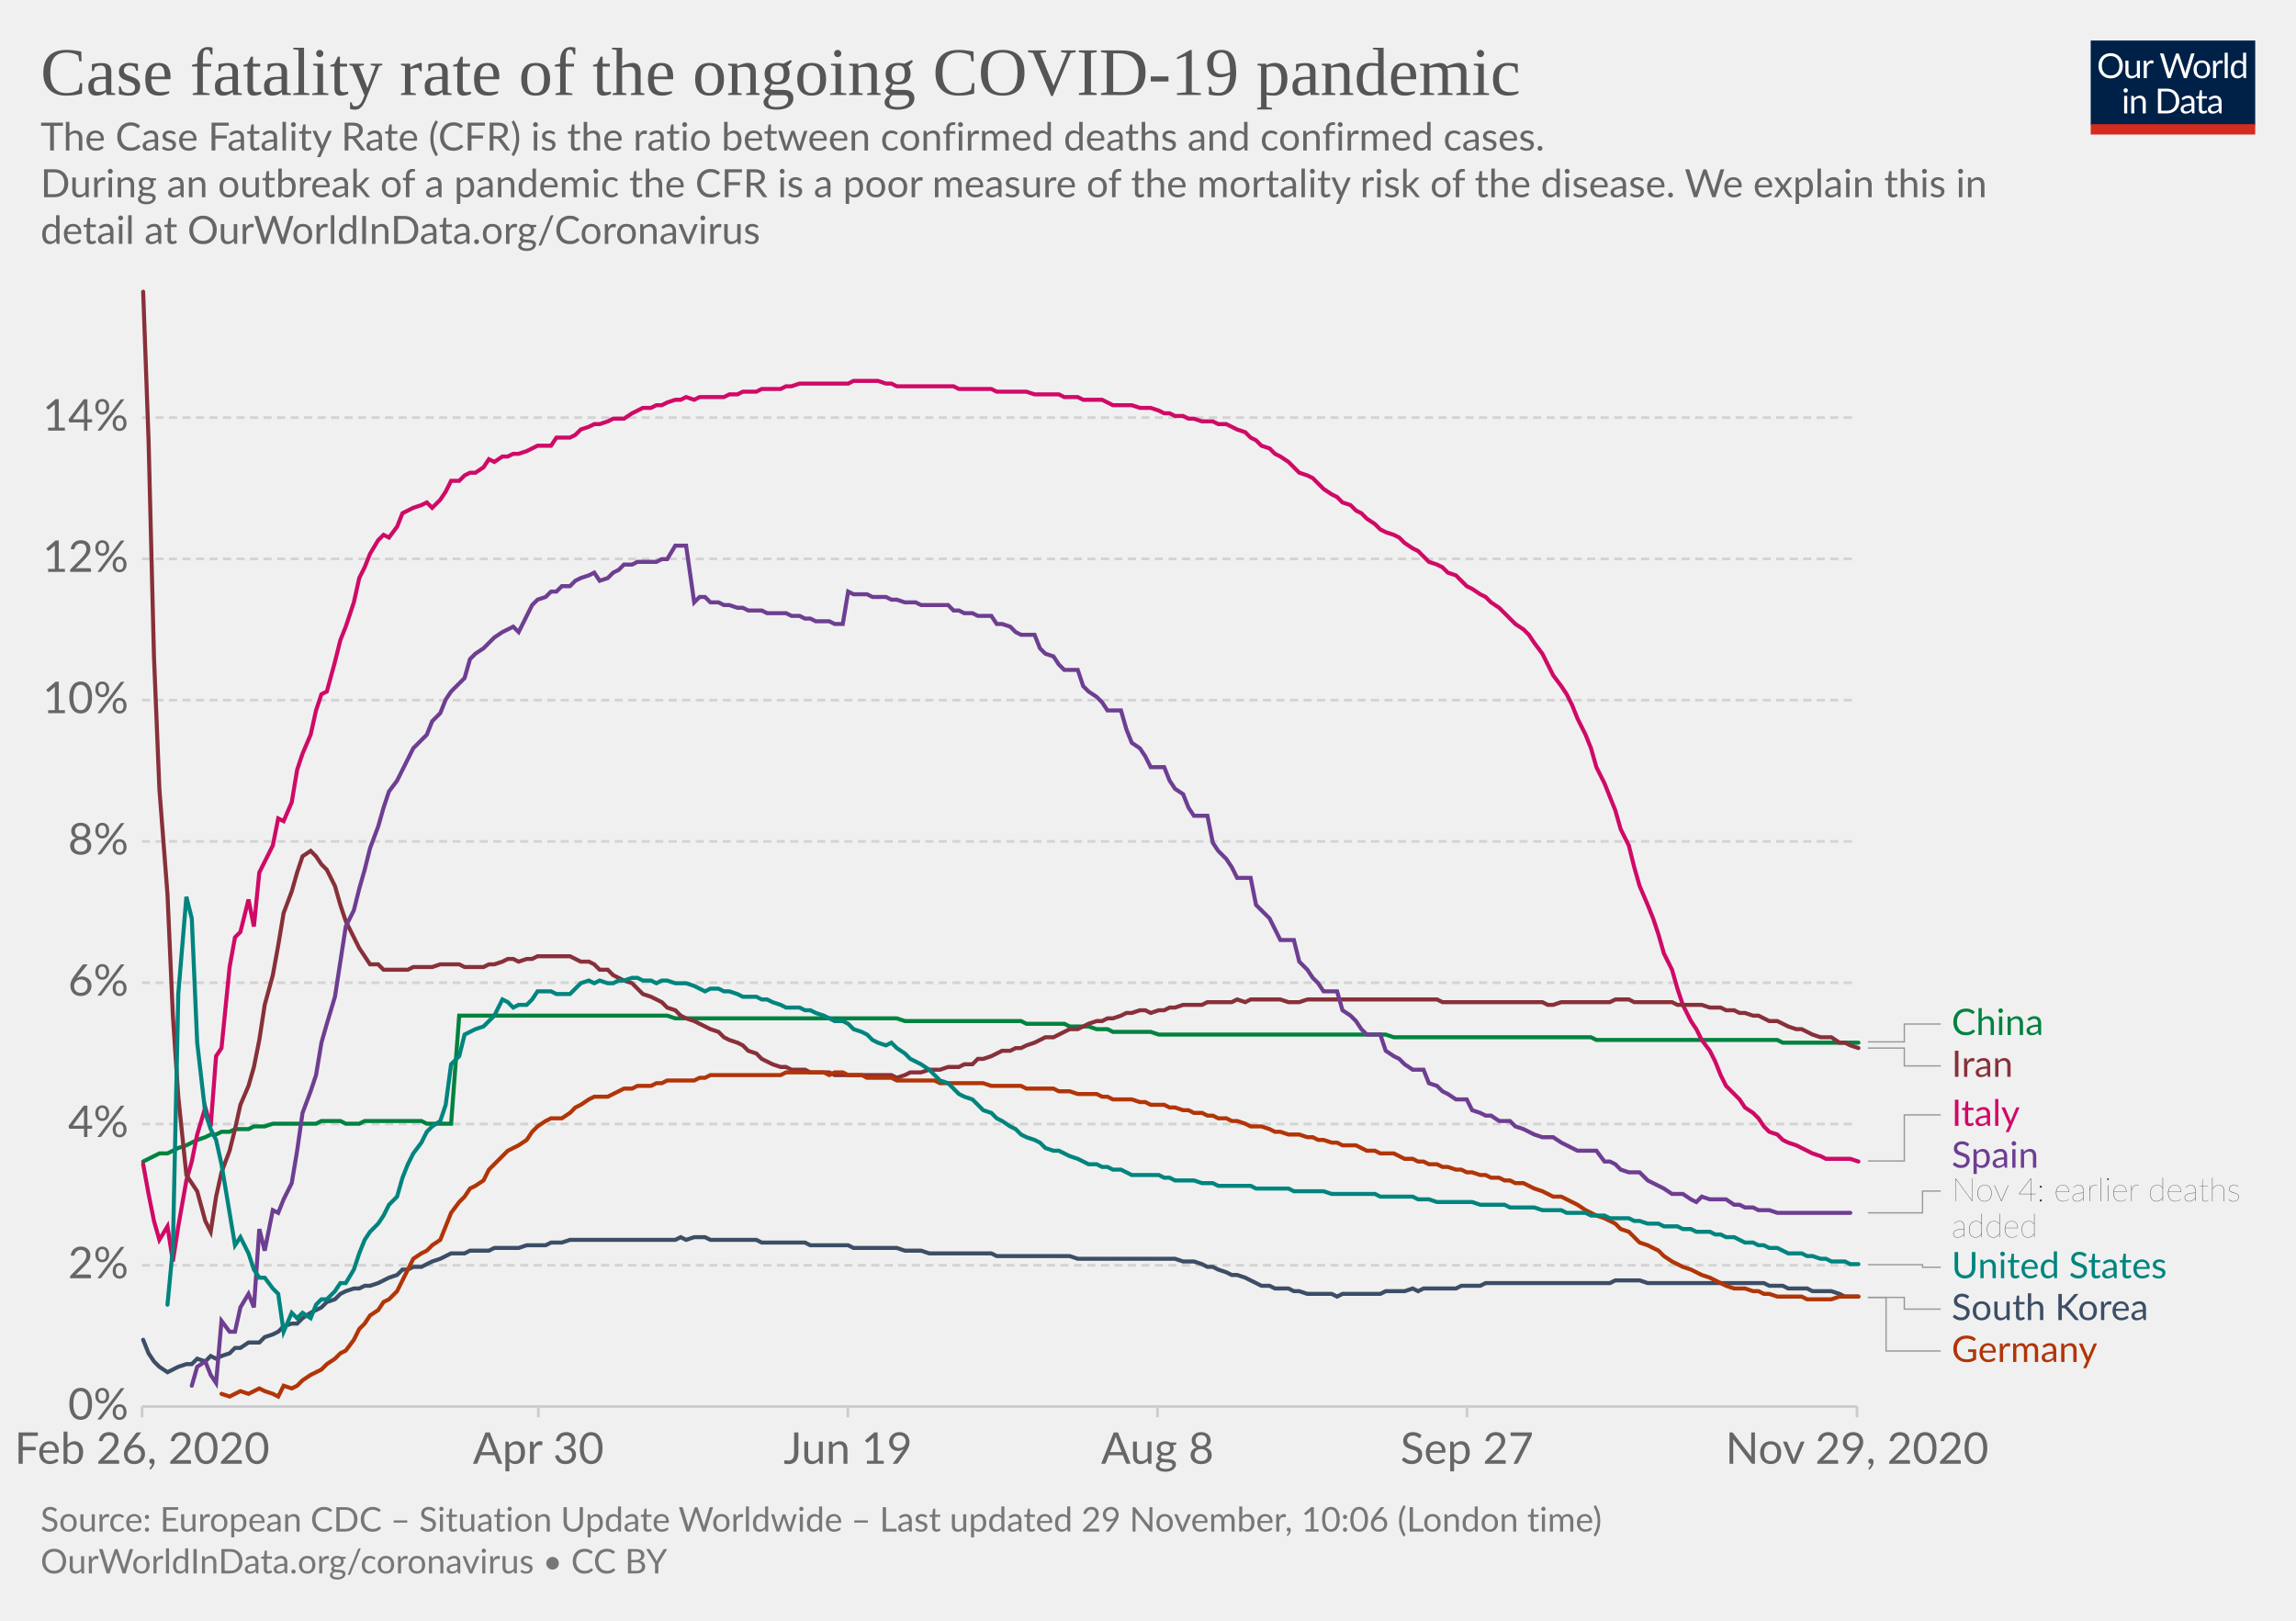
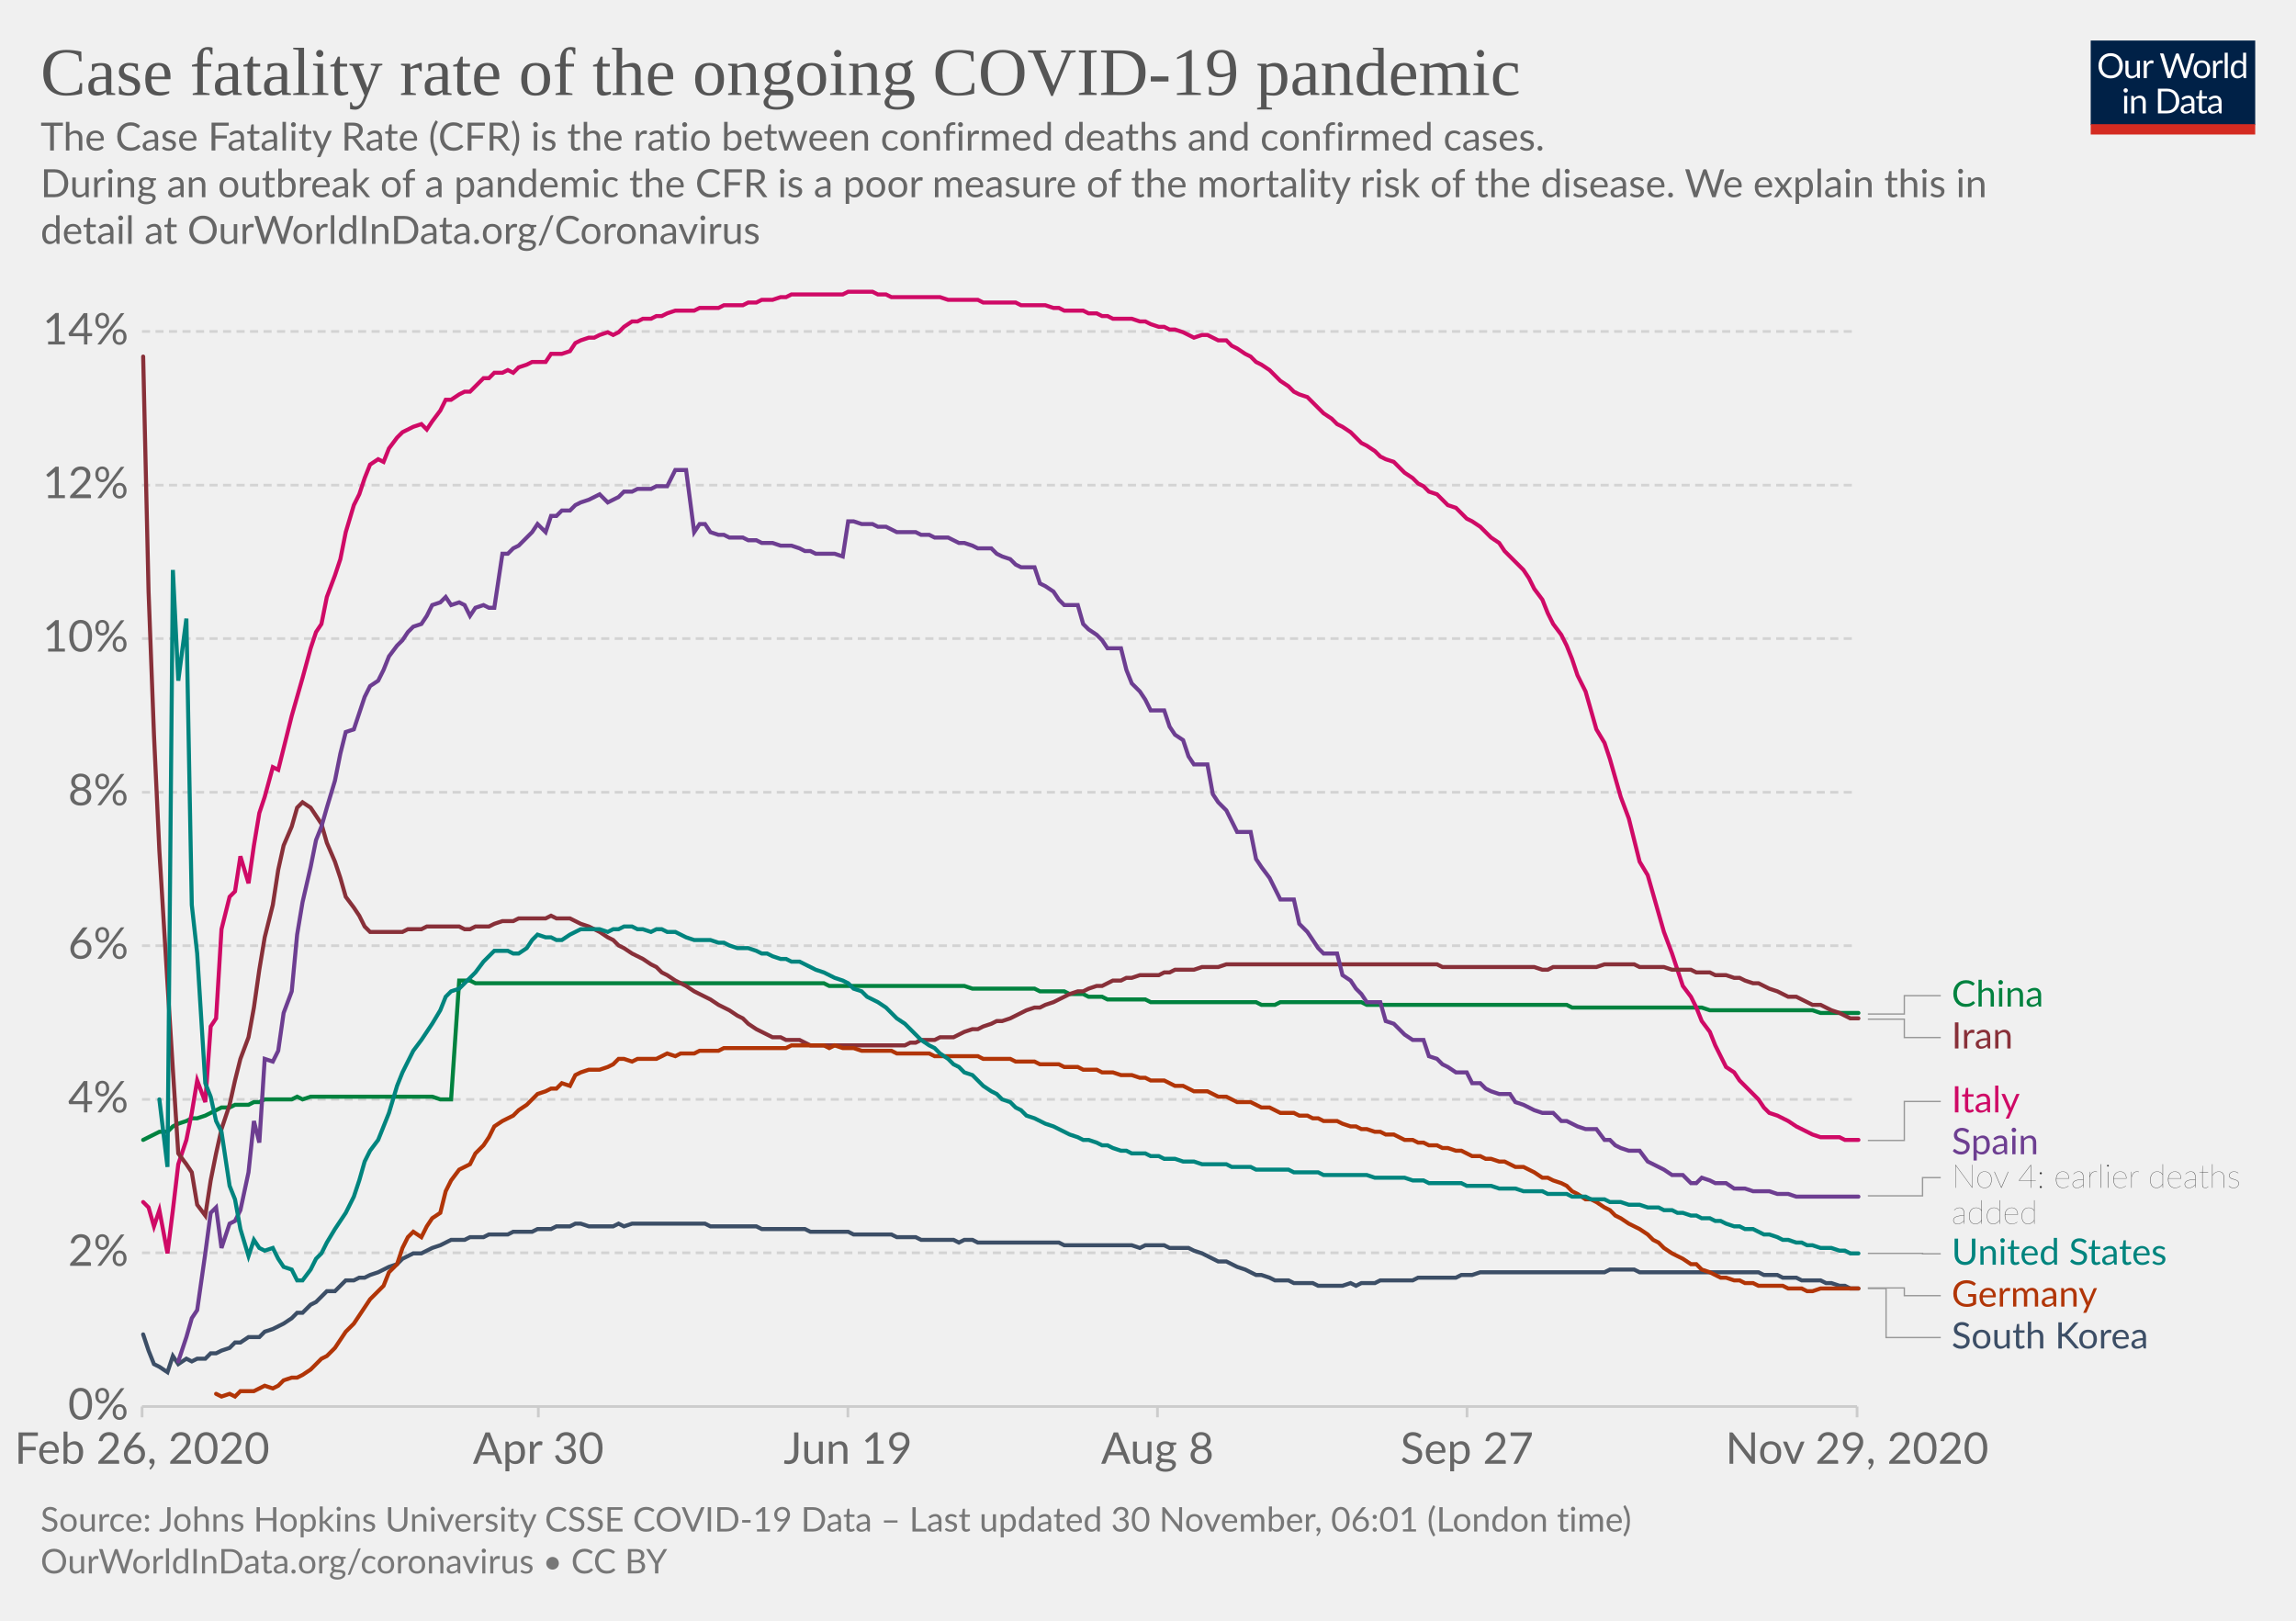
<svg xmlns="http://www.w3.org/2000/svg" version="1.1" style="background-color:#fff;-webkit-font-smoothing:antialiased" width="850" height="600" viewBox="0 0 850 600" font-family="Lato,'Helvetica Neue',Helvetica,Arial,sans-serif" font-size="18" text-rendering="optimizeLegibility">
  <g class="HeaderView">
    <g transform="matrix(.29 0 0 .29 774 15)">
      <svg width="210" height="120" viewBox="0 0 210 120" fill="none">
        <g clip-path="url(#clip0)">
          <path d="M0 0h210v107.89H0V0z" fill="#002147" />
          <path d="M40.98 32.25c0 2.36-.38 4.53-1.12 6.51a14.26 14.26 0 01-8.1 8.4c-1.9.78-4.02 1.17-6.34 1.17a16.6 16.6 0 01-6.33-1.17 14.31 14.31 0 01-8.08-8.4 18.29 18.29 0 01-1.12-6.51c0-2.36.38-4.53 1.12-6.5a14.32 14.32 0 018.07-8.44c1.92-.8 4.03-1.19 6.34-1.19 2.32 0 4.43.4 6.34 1.19 1.92.8 3.56 1.9 4.93 3.34a14.87 14.87 0 013.17 5.1 18.1 18.1 0 011.12 6.5zm-4.38 0c0-1.94-.26-3.68-.8-5.22a10.91 10.91 0 00-2.24-3.89 9.68 9.68 0 00-3.52-2.46 11.95 11.95 0 00-4.62-.86c-1.68 0-3.21.28-4.6.86a9.88 9.88 0 00-3.54 2.46 10.91 10.91 0 00-2.24 3.9c-.53 1.53-.8 3.27-.8 5.2 0 1.94.27 3.68.8 5.22a11.17 11.17 0 002.24 3.9 10.01 10.01 0 003.55 2.44c1.38.56 2.9.83 4.6.83 1.7 0 3.24-.27 4.61-.83a9.8 9.8 0 003.52-2.44 11.17 11.17 0 002.25-3.9c.53-1.54.8-3.28.8-5.21zm26.22-6.54V48H60.5c-.56 0-.9-.27-1.05-.81l-.31-2.4a12.45 12.45 0 01-3.26 2.6c-1.2.64-2.58.96-4.13.96-1.22 0-2.3-.2-3.24-.6a6.52 6.52 0 01-2.33-1.7 7.37 7.37 0 01-1.43-2.67c-.3-1.04-.46-2.2-.46-3.45V25.7h3.91v14.22c0 1.68.38 2.99 1.15 3.91.77.93 1.96 1.39 3.54 1.39 1.16 0 2.24-.27 3.23-.82a10.42 10.42 0 002.8-2.28V25.7h3.91zm8.61 4.47a9.94 9.94 0 012.6-3.56 5.64 5.64 0 013.76-1.3c.47 0 .92.05 1.34.15.44.1.83.27 1.17.49l-.3 2.92c-.09.37-.3.55-.66.55-.2 0-.5-.04-.9-.13a6.21 6.21 0 00-3.24.18c-.54.2-1.03.5-1.47.92-.42.4-.81.9-1.17 1.5-.33.58-.64 1.26-.92 2.02V48H67.7V25.71h2.25c.42 0 .72.08.88.25.16.16.27.44.33.83l.26 3.39zm61.16-13.7L122.75 48h-3.82l-7.99-24.05a21.95 21.95 0 01-.42-1.58 38.36 38.36 0 01-.44 1.58L102.05 48h-3.83L88.4 16.47h3.54c.38 0 .7.1.95.29.26.2.43.43.5.73l6.52 21.9c.1.4.2.83.28 1.28.1.46.2.94.29 1.46l.3-1.46c.12-.47.25-.9.38-1.27l7.41-21.91c.1-.25.26-.48.51-.69.27-.22.58-.33.95-.33h1.23c.38 0 .69.1.92.29.24.2.41.43.53.73l7.4 21.9a28.4 28.4 0 01.68 2.62 29.52 29.52 0 01.52-2.61l6.54-21.91c.07-.27.23-.5.48-.7.27-.21.58-.32.95-.32h3.32zm9.35 8.88c1.63 0 3.1.27 4.4.82a9.43 9.43 0 015.46 5.94c.5 1.4.74 2.98.74 4.73 0 1.76-.25 3.34-.74 4.75a9.43 9.43 0 01-5.46 5.92c-1.3.52-2.77.79-4.4.79-1.64 0-3.12-.27-4.44-.8a9.42 9.42 0 01-3.35-2.3c-.92-1-1.63-2.2-2.13-3.61-.49-1.41-.73-3-.73-4.75s.24-3.33.73-4.73c.5-1.43 1.2-2.64 2.13-3.63a9.4 9.4 0 013.35-2.31c1.32-.55 2.8-.82 4.44-.82zm0 19.89c2.2 0 3.84-.73 4.93-2.2 1.08-1.48 1.63-3.54 1.63-6.18 0-2.66-.55-4.72-1.63-6.2-1.09-1.49-2.73-2.23-4.93-2.23-1.12 0-2.09.2-2.93.57a5.7 5.7 0 00-2.06 1.65 7.5 7.5 0 00-1.24 2.67c-.26 1.04-.4 2.22-.4 3.54 0 2.64.55 4.7 1.64 6.18 1.1 1.47 2.76 2.2 4.99 2.2zm17.97-15.07a9.94 9.94 0 012.6-3.56 5.64 5.64 0 013.76-1.3c.47 0 .91.05 1.34.15.44.1.83.27 1.16.49l-.28 2.92c-.09.37-.31.55-.66.55-.2 0-.5-.04-.9-.13a6.2 6.2 0 00-3.24.18c-.54.2-1.03.5-1.47.92-.43.4-.82.9-1.17 1.5a13.1 13.1 0 00-.92 2.02V48h-3.94V25.71h2.24c.43 0 .72.08.88.25.17.16.28.44.33.83l.27 3.39zm15.04-14.59V48h-3.92V15.6h3.92zm19.55 15.43a6.22 6.22 0 00-2.38-2.05 6.7 6.7 0 00-2.86-.6c-2.07 0-3.66.75-4.77 2.23-1.12 1.48-1.68 3.6-1.68 6.33 0 1.46.13 2.7.38 3.74a7.29 7.29 0 001.1 2.56 4.35 4.35 0 001.78 1.45c.7.3 1.5.46 2.4.46 1.29 0 2.41-.3 3.36-.88a9.6 9.6 0 002.67-2.49V31.02zm3.91-15.43V48h-2.33c-.56 0-.9-.27-1.06-.81l-.35-2.71a12.13 12.13 0 01-3.25 2.77 8.28 8.28 0 01-4.23 1.06 7.31 7.31 0 01-6.14-2.9c-.73-.96-1.3-2.15-1.69-3.57a18.35 18.35 0 01.07-9.48 11.29 11.29 0 011.89-3.7 8.7 8.7 0 017.06-3.34 7.96 7.96 0 016.12 2.62V15.59h3.91zM46.61 70.71V93H42.7V70.71h3.91zm.84-7c0 .39-.08.75-.24 1.09a2.81 2.81 0 01-1.52 1.47 2.67 2.67 0 01-2.16 0 2.9 2.9 0 01-1.45-1.47 2.67 2.67 0 010-2.16c.15-.35.35-.65.6-.9.25-.27.53-.47.85-.62a2.67 2.67 0 012.16 0c.35.15.65.35.9.62.27.25.47.55.62.9.16.34.24.7.24 1.08zm7.97 10.24c.49-.54 1-1.04 1.54-1.48a9.85 9.85 0 013.66-1.84 8.96 8.96 0 015.43.35c.94.4 1.72.97 2.33 1.71a7.36 7.36 0 011.43 2.67c.32 1.04.49 2.19.49 3.45V93h-3.94V78.81c0-1.69-.4-3-1.17-3.92-.76-.93-1.93-1.4-3.5-1.4a6.6 6.6 0 00-3.25.83c-1 .56-1.92 1.31-2.77 2.27V93h-3.94V70.71h2.35c.56 0 .9.28 1.04.82l.3 2.42zm57.7 3.3c0 2.36-.37 4.5-1.11 6.44a14.3 14.3 0 01-3.17 4.98 14.1 14.1 0 01-4.93 3.2c-1.9.76-4.02 1.13-6.33 1.13H85.8V61.47h11.77c2.31 0 4.42.39 6.33 1.15a13.8 13.8 0 018.1 8.18 17.75 17.75 0 011.12 6.45zm-4.37 0c0-1.94-.26-3.67-.8-5.2a10.94 10.94 0 00-2.23-3.87 9.57 9.57 0 00-3.53-2.42 12.23 12.23 0 00-4.61-.83h-7.5v24.62h7.5c1.7 0 3.24-.28 4.61-.84a9.7 9.7 0 003.53-2.4 10.94 10.94 0 002.24-3.87c.53-1.53.8-3.26.8-5.2zm19.8 5.72c-1.8.06-3.34.2-4.62.44-1.26.22-2.3.51-3.1.88-.8.36-1.37.8-1.74 1.3-.35.5-.53 1.05-.53 1.67 0 .58.1 1.1.3 1.52a3 3 0 00.76 1.05c.34.27.73.46 1.17.6.45.11.94.17 1.45.17a7.28 7.28 0 003.5-.81 11.95 11.95 0 002.82-2.2v-4.62zm-12.65-9.11a12.73 12.73 0 013.98-2.66c1.43-.59 3-.88 4.73-.88 1.25 0 2.36.2 3.33.61a6.81 6.81 0 013.94 4.38c.33 1.04.5 2.19.5 3.43V93h-1.74a1.8 1.8 0 01-.88-.18c-.2-.13-.36-.38-.48-.74l-.44-2.12c-.59.55-1.16 1.03-1.72 1.46a9.48 9.48 0 01-3.74 1.7c-.69.15-1.46.23-2.3.23-.87 0-1.69-.12-2.45-.35a5.34 5.34 0 01-3.34-2.93 6.64 6.64 0 01-.49-2.64c0-.88.25-1.72.73-2.53a6.33 6.33 0 012.35-2.17c1.09-.63 2.5-1.15 4.25-1.54 1.75-.41 3.89-.65 6.42-.7v-1.75c0-1.73-.37-3.03-1.12-3.91-.75-.9-1.84-1.34-3.28-1.34-.97 0-1.78.12-2.44.37-.64.23-1.2.5-1.7.81l-1.23.82c-.33.23-.67.35-1 .35-.27 0-.5-.07-.69-.2a2.1 2.1 0 01-.48-.53l-.7-1.25zm27.67 19.5c-1.76 0-3.12-.5-4.07-1.48-.94-.98-1.41-2.4-1.41-4.25V74h-2.68a.9.9 0 01-.6-.2c-.16-.14-.24-.36-.24-.66v-1.56l3.65-.46.9-6.89a.9.9 0 01.29-.52.88.88 0 01.62-.22H142v7.67h6.44V74H142v13.38c0 .94.22 1.63.68 2.09.45.45 1.04.68 1.76.68a3.21 3.21 0 001.85-.53l.55-.35c.16-.12.3-.18.41-.18.2 0 .4.13.55.38l1.15 1.87a7.45 7.45 0 01-2.44 1.5c-.96.35-1.94.52-2.95.52zm19.68-10.4c-1.8.07-3.34.21-4.62.45-1.26.22-2.3.51-3.1.88-.8.36-1.37.8-1.74 1.3-.35.5-.53 1.05-.53 1.67 0 .58.1 1.1.3 1.52.18.42.44.77.76 1.05.34.27.73.46 1.17.6.45.11.94.17 1.45.17a7.3 7.3 0 003.5-.81 12.04 12.04 0 002.82-2.2v-4.62zm-12.65-9.1a12.72 12.72 0 013.99-2.66c1.42-.59 3-.88 4.72-.88 1.25 0 2.36.2 3.33.61a6.81 6.81 0 013.94 4.38c.33 1.04.5 2.19.5 3.43V93h-1.74a1.8 1.8 0 01-.88-.18c-.2-.13-.36-.38-.48-.74l-.44-2.12c-.59.55-1.16 1.03-1.72 1.46a9.48 9.48 0 01-3.74 1.7c-.69.15-1.46.23-2.3.23-.87 0-1.69-.12-2.45-.35a5.33 5.33 0 01-3.34-2.93 6.62 6.62 0 01-.49-2.64c0-.88.25-1.72.73-2.53a6.33 6.33 0 012.35-2.17c1.09-.63 2.5-1.15 4.25-1.54a31.2 31.2 0 016.42-.7v-1.75c0-1.73-.37-3.03-1.12-3.91-.75-.9-1.84-1.34-3.28-1.34-.97 0-1.78.12-2.44.37-.64.23-1.2.5-1.7.81-.46.3-.87.57-1.22.82-.34.23-.68.35-1.02.35-.26 0-.49-.07-.68-.2a1.88 1.88 0 01-.48-.53l-.7-1.25z" fill="#fff" />
          <path fill="#D42B21" d="M0 106.79h210V120H0z" />
        </g>
        <defs>
          <clipPath id="clip0">
            <path fill="#fff" d="M0 0h210v120H0z" />
          </clipPath>
        </defs>
      </svg>
    </g>
    <a href="https://ourworldindata.org/grapher/case-fatality-rate-covid-19?time=2020-02-26..latest" target="_blank" rel="noopener" font-family="&quot;Playfair Display&quot;,Georgia,&quot;Times New Roman&quot;,serif">
      <text font-size="25.2" x="15" y="35.2" fill="#555">
        <tspan x="15" y="35.16">Case fatality rate of the ongoing COVID-19 pandemic</tspan>
      </text>
    </a>
    <text font-size="14.4" x="15" y="55.7" fill="#666">
      <tspan x="15" y="55.72">The Case Fatality Rate (CFR) is the ratio between confirmed deaths and confirmed cases.</tspan>
      <tspan x="15" y="73"> During an outbreak of a pandemic the CFR is a poor measure of the mortality risk of the disease. We explain this in</tspan>
      <tspan x="15" y="90.28">detail at OurWorldInData.org/Coronavirus</tspan>
    </text>
  </g>
  <g class="LineChart">
    <defs>
      <clipPath id="a">
        <path d="M42.56 0h830v868.2h-830z" />
      </clipPath>
    </defs>
    <g class="DualAxisView">
      <g class="HorizontalAxis">
        <path stroke="#ccc" d="M52.6 520.7v4M199.3 520.7v4M313.9 520.7v4M428.5 520.7v4M543.1 520.7v4M687.5 520.7v4" />
        <text x="52.6" y="541.9" fill="#666" text-anchor="middle" font-size="16.2">Feb 26, 2020</text>
        <text x="199.3" y="541.9" fill="#666" text-anchor="middle" font-size="16.2">Apr 30</text>
        <text x="313.9" y="541.9" fill="#666" text-anchor="middle" font-size="16.2">Jun 19</text>
        <text x="428.5" y="541.9" fill="#666" text-anchor="middle" font-size="16.2">Aug 8</text>
        <text x="543.1" y="541.9" fill="#666" text-anchor="middle" font-size="16.2">Sep 27</text>
        <text x="687.5" y="541.9" fill="#666" text-anchor="middle" font-size="16.2">Nov 29, 2020</text>
      </g>
      <g class="VerticalAxis" fill="#666" dominant-baseline="middle" text-anchor="end" font-size="16.2">
        <text x="47.56" y="520.7">0%</text>
-         <text x="47.56" y="468.4">2%</text>
-         <text x="47.56" y="416.1">4%</text>
-         <text x="47.56" y="363.8">6%</text>
-         <text x="47.56" y="311.5">8%</text>
-         <text x="47.56" y="259.2">10%</text>
-         <text x="47.56" y="206.9">12%</text>
-         <text x="47.56" y="154.6">14%</text>
+         <text x="47.56" y="463.8">2%</text>
+         <text x="47.56" y="407">4%</text>
+         <text x="47.56" y="350.1">6%</text>
+         <text x="47.56" y="293.3">8%</text>
+         <text x="47.56" y="236.4">10%</text>
+         <text x="47.56" y="179.6">12%</text>
+         <text x="47.56" y="122.7">14%</text>
      </g>
      <g class="AxisGridLines horizontalLines">
        <path stroke="#ccc" d="M52.56 520.7h634.93" />
-         <path stroke="#d3d3d3" stroke-dasharray="3,2" d="M52.56 468.4h634.93M52.56 416.1h634.93M52.56 363.8h634.93M52.56 311.5h634.93M52.56 259.2h634.93M52.56 206.9h634.93M52.56 154.6h634.93" />
+         <path stroke="#d3d3d3" stroke-dasharray="3,2" d="M52.56 463.8h634.93M52.56 407h634.93M52.56 350.1h634.93M52.56 293.3h634.93M52.56 236.4h634.93M52.56 179.6h634.93M52.56 122.7h634.93" />
      </g>
    </g>
    <g clip-path="url(#a)">
      <g class="LineLabels" cursor="pointer">
        <g class="legendMark">
          <g class="indicator">
-             <path d="M691.5 385.7H705v-6.6h13.5" stroke="#999" stroke-width=".5" fill="none" />
+             <path d="M691.5 375.4H705v-6.8h13.5" stroke="#999" stroke-width=".5" fill="none" />
          </g>
-           <text font-size="13.5" x="722.5" y="383.2" fill="#00823F">
-             <tspan x="722.49" y="383.15">China</tspan>
+           <text font-size="13.5" x="722.5" y="372.7" fill="#00823F">
+             <tspan x="722.49" y="372.65">China</tspan>
          </text>
        </g>
        <g class="legendMark">
          <g class="indicator">
-             <path d="M691.5 388H705v6.6h13.5" stroke="#999" stroke-width=".5" fill="none" />
+             <path d="M691.5 377.3H705v6.8h13.5" stroke="#999" stroke-width=".5" fill="none" />
          </g>
-           <text font-size="13.5" x="722.5" y="398.7" fill="#883039">
-             <tspan x="722.49" y="398.65">Iran</tspan>
+           <text font-size="13.5" x="722.5" y="388.2" fill="#883039">
+             <tspan x="722.49" y="388.15">Iran</tspan>
          </text>
        </g>
        <g class="legendMark">
          <g class="indicator">
-             <path d="M691.5 429.8H705v-17.06h13.5" stroke="#999" stroke-width=".5" fill="none" />
+             <path d="M691.5 422.2H705v-14.44h13.5" stroke="#999" stroke-width=".5" fill="none" />
          </g>
-           <text font-size="13.5" x="722.5" y="416.8" fill="#CF0A66">
-             <tspan x="722.49" y="416.79">Italy</tspan>
+           <text font-size="13.5" x="722.5" y="411.8" fill="#CF0A66">
+             <tspan x="722.49" y="411.81">Italy</tspan>
          </text>
        </g>
        <g class="legendMark">
          <g class="indicator">
-             <path d="M691.5 449h20.24v-8.06h6.75" stroke="#999" stroke-width=".5" fill="none" />
+             <path d="M691.5 442.7h20.24v-6.74h6.75" stroke="#999" stroke-width=".5" fill="none" />
          </g>
-           <text font-size="13.5" x="722.5" y="432.3" fill="#6D3E91">
-             <tspan x="722.49" y="432.29">Spain</tspan>
+           <text font-size="13.5" x="722.5" y="427.3" fill="#6D3E91">
+             <tspan x="722.49" y="427.31">Spain</tspan>
          </text>
-           <text font-size="12.15" x="722.5" y="444.7" fill="#333" class="textAnnotation" font-weight="lighter">
-             <tspan x="722.49" y="444.71">Nov 4: earlier deaths</tspan>
-             <tspan x="722.49" y="458.07">added</tspan>
+           <text font-size="12.15" x="722.5" y="439.7" fill="#333" class="textAnnotation" font-weight="lighter">
+             <tspan x="722.49" y="439.73">Nov 4: earlier deaths</tspan>
+             <tspan x="722.49" y="453.09">added</tspan>
          </text>
        </g>
        <g class="legendMark">
          <g class="indicator">
-             <path d="M691.5 468.2h20.24v.94h6.75" stroke="#999" stroke-width=".5" fill="none" />
+             <path d="M691.5 464h20.24v.16h6.75" stroke="#999" stroke-width=".5" fill="none" />
          </g>
-           <text font-size="13.5" x="722.5" y="473.2" fill="#00847E">
-             <tspan x="722.49" y="473.19">United States</tspan>
+           <text font-size="13.5" x="722.5" y="468.2" fill="#00847E">
+             <tspan x="722.49" y="468.21">United States</tspan>
          </text>
        </g>
        <g class="legendMark">
          <g class="indicator">
-             <path d="M691.5 480.3H705v4.34h13.5" stroke="#999" stroke-width=".5" fill="none" />
+             <path d="M691.5 476.8H705v2.86h13.5" stroke="#999" stroke-width=".5" fill="none" />
          </g>
-           <text font-size="13.5" x="722.5" y="488.7" fill="#3C4E66">
-             <tspan x="722.49" y="488.69">South Korea</tspan>
+           <text font-size="13.5" x="722.5" y="483.7" fill="#B13507">
+             <tspan x="722.49" y="483.71">Germany</tspan>
          </text>
        </g>
        <g class="legendMark">
          <g class="indicator">
-             <path d="M691.5 480.3h6.74v19.84h20.25" stroke="#999" stroke-width=".5" fill="none" />
+             <path d="M691.5 477h6.74v18.16h20.25" stroke="#999" stroke-width=".5" fill="none" />
          </g>
-           <text font-size="13.5" x="722.5" y="504.2" fill="#B13507">
-             <tspan x="722.49" y="504.19">Germany</tspan>
+           <text font-size="13.5" x="722.5" y="499.2" fill="#3C4E66">
+             <tspan x="722.49" y="499.21">South Korea</tspan>
          </text>
        </g>
      </g>
      <g class="Lines">
        <g class="key-China_0">
-           <path stroke="#00823F" stroke-linecap="round" d="M53 430l2-1 2-1 2-1h3l2-1 2-1 3-1 2-1 2-1 3-1 2-1h2l2-1h3l2-1h5l2-1h4l3-1h16l2-1h7l2 1h5l2-1h21l2 1h9l3-40h77l3 1h82l3 1h43l2 1h14l2 1h7l3 1h4l2 1h14l3 1h84l3 1h73l2 1h67l2 1h28" fill="none" stroke-width="1.5" />
+           <path stroke="#00823F" stroke-linecap="round" d="M53 422l2-1 2-1 2-1h3l2-2 2-1 3-1 2-1h2l3-1 2-1 2-1 2-1h3l2-1h5l2-1h2l2-1h10l2-1 2 1 3-1h45l3 1h4l3-44h4l2 1h129l2 1h50l3 1h23l2 1h9l2 1h5l2 1h5l2 1h14l2 1h39l2 1h5l2-1h30l2 1h74l2 1h48l3 1h38l3 1h14" fill="none" stroke-width="1.5" />
        </g>
        <g class="key-Italy_0">
-           <path stroke="#CF0A66" stroke-linecap="round" d="M53 431l2 11 2 10 2 7 3-5 2 13 2-13 3-17 2-7 2-10 3-10 2 7 2-26 2-3 3-30 2-11 2-2 3-12 2 10 2-20 2-4 3-6 2-10 2 1 3-7 2-12 2-6 3-7 2-9 2-6 2-1 3-11 2-8 2-5 3-9 2-9 2-4 2-5 3-5 2-2 2 1 3-4 2-5 2-1 2-1 3-1 2-1 2 2 3-3 2-3 2-4h3l2-2 2-1h2l3-2 2-3 2 1 3-2h2l2-1h2l3-1 2-1 2-1h5l2-3h5l2-1 2-2 3-1 2-1h2l3-1 2-1h4l3-2 2-1 2-1h3l2-1h2l2-1 3-1h2l2-1 3 1 2-1h9l2-1h3l2-1h5l2-1h7l2-1h2l3-1h18l2-1h9l3 1h2l2 1h21l2 1h12l2 1h11l3 1h9l2 1h5l2 1h7l2 1 2 1h7l3 1h4l3 1 2 1h2l2 1h3l2 1h2l3 1h4l2 1h3l2 1 2 1 3 1 2 2 2 1 2 2 3 1 2 2 2 1 3 2 2 2 2 2 3 1 2 1 2 2 2 2 3 2 2 1 2 2 3 1 2 2 2 1 2 2 3 2 2 2 2 1 3 1 2 1 2 2 3 2 2 1 2 2 2 2 3 1 2 1 2 2 3 1 2 2 2 2 2 1 3 2 2 1 2 2 3 2 2 2 2 2 2 2 3 2 2 2 2 3 3 4 2 4 2 4 3 4 2 3 2 4 2 5 3 6 2 5 2 7 3 6 2 5 2 5 2 7 3 6 2 8 2 7 3 7 2 5 2 6 2 7 3 6 2 7 2 6 3 6 2 3 2 4 3 4 2 4 2 5 2 4 3 3 2 2 2 3 3 2 2 2 2 3 2 2 3 1 2 2 2 1 3 1 2 1 2 1 2 1 3 1 2 1h9l3 1" fill="none" stroke-width="1.5" />
+           <path stroke="#CF0A66" stroke-linecap="round" d="M53 445l2 2 2 7 2-6 3 16 2-16 2-17 3-9 2-10 2-12 3 8 2-28 2-3 2-33 3-12 2-2 2-13 3 10 2-14 2-12 2-6 3-11 2 1 2-8 3-12 2-7 2-7 3-11 2-6 2-3 2-10 3-8 2-6 2-10 3-10 2-4 2-6 2-5 3-2 2 1 2-5 3-4 2-2 2-1 2-1 3-1 2 2 2-3 3-4 2-4h2l3-2 2-1h2l2-2 3-3h2l2-2h3l2-1 2 1 2-2 3-1 2-1h5l2-3h4l3-1 2-3 2-1 3-1h2l2-1 3-1 2 1 2-1 2-2 3-2h2l2-1h3l2-1h2l2-1 3-1h7l2-1h7l2-1h7l2-1h3l2-1h4l3-1h2l2-1h19l2-1h9l2 1h3l2 1h18l3 1h11l2 1h12l2 1h9l3 1h2l2 1h7l2 1h3l2 1h2l2 1h7l3 1h2l2 1 3 1h2l2 1h2l3 1 2 1 2 1 3-1h2l2 1 2 1h3l2 2 2 1 3 2 2 1 2 2 2 1 3 2 2 2 2 2 3 2 2 2 2 1 3 1 2 2 2 2 2 2 3 2 2 2 2 1 3 2 2 2 2 2 2 1 3 2 2 2 2 1 3 1 2 2 2 2 3 2 2 2 2 1 2 2 3 1 2 2 2 2 3 1 2 2 2 2 2 1 3 2 2 2 2 2 3 2 2 3 2 2 2 2 3 3 2 3 2 4 3 4 2 5 2 4 3 4 2 4 2 5 2 6 3 6 2 7 2 7 3 5 2 6 2 7 2 7 3 8 2 8 2 8 3 5 2 7 2 7 2 7 3 8 2 6 2 6 3 4 2 4 2 5 3 4 2 5 2 4 2 4 3 2 2 3 2 2 3 3 2 2 2 3 2 2 3 1 2 1 2 1 3 2 2 1 2 1 2 1 3 1h7l2 1h5" fill="none" stroke-width="1.5" />
        </g>
        <g class="key-South-Korea_0">
-           <path stroke="#3C4E66" stroke-linecap="round" d="M53 496l2 5 2 3 2 2 3 2 2-1 2-1 3-1h2l2-2 3 1 2-2 2 1 2-1 3-1 2-2h2l3-2h4l2-2 3-1 2-1 2-2 3-1h2l2-2 3-2 2-1 2-1 2-2 3-1 2-2 2-1 3-1h2l2-1h2l3-1 2-1 2-1 3-1 2-2h2l2-1h3l2-1 2-1 3-1 2-1 2-1h5l2-1h7l2-1h9l3-1h7l2-1h4l3-1h39l2-1 2 1 3-1h4l2 1h17l2 1h16l2 1h14l2 1h16l3 1h6l3 1h23l2 1h27l3 1h36l3 1h4l3 1 2 1h2l2 1 3 1 2 1h2l3 1 2 1 2 1 2 1h3l2 1h5l2 1h2l3 1h9l2 1 2-1h14l2-1h7l3-1 2 1 2-1h12l2-1h7l2-1h46l2-1h9l3 1h43l2 1h5l2 1h7l2 1h7l3 1 2 1h5" fill="none" stroke-width="1.5" />
+           <path stroke="#3C4E66" stroke-linecap="round" d="M53 494l2 6 2 5 2 1 3 2 2-6 2 3 3-2 2 1 2-1h3l2-2h2l2-1 3-1 2-2h2l3-2h4l2-2 3-1 2-1 2-1 3-2 2-2h2l3-3 2-1 2-2 2-2h3l2-2 2-2h3l2-1h2l2-1 3-1 2-1 2-1 3-1 2-2 2-1 2-1h3l2-1 2-1 3-1 2-1 2-1h5l2-1h5l2-1h7l2-1h7l2-1h5l2-1h5l2-1h2l3 1h9l2-1 2 1 3-1h27l2 1h17l2 1h16l2 1h14l2 1h14l2 1h7l2 1h12l2 1 2-1h3l2 1h30l2 1h25l3 1 2-1h7l2 1h7l2 1 3 1 2 1 2 1 2 1h3l2 1 2 1 3 1 2 1 2 1h2l3 1 2 1h5l2 1h7l2 1h9l3-1 2 1 2-1h5l2-1h12l2-1h14l2-1h4l3-1h46l2-1h9l2 1h44l2 1h5l2 1h5l2 1h7l2 1h2l3 1h2l2 1h3" fill="none" stroke-width="1.5" />
        </g>
        <g class="key-Iran_0">
-           <path stroke="#883039" stroke-linecap="round" d="M53 108l2 55 2 80 2 49 3 39 2 45 2 30 3 29 2 3 2 3 3 11 2 4 2-13 2-9 3-8 2-8 2-9 3-7 2-7 2-10 2-13 3-11 2-11 2-12 3-8 2-7 2-6 3-2 2 2 2 3 2 2 3 6 2 7 2 6 3 6 2 4 2 3 2 3h3l2 2h9l2-1h7l3-1h7l2 1h7l2-1h2l3-1 2-1h2l2 1 3-1h2l2-1h12l2 1 2 1h3l2 1 2 2h3l2 2 2 1 2 1 3 1 2 2 2 2 3 1 2 1 2 1 2 2 3 1 2 2 2 1 3 1 2 1 2 1 2 1 3 1 2 2 2 1 3 1 2 1 2 2 3 1 2 2 2 1 2 1 3 1h2l2 1h5l2 1h7l2 1h21l2 1 3-1 2-1h4l3-1h4l3-1h4l2-1h3l2-2h2l3-1 2-1 2-1h3l2-1h2l2-1 3-1 2-1 2-1h3l2-1 2-1 2-1h3l2-1 2-1 3-1h2l2-1h2l3-1 2-1h2l3-1h2l2 1 3-1h2l2-1h2l3-1h7l2-1h9l2-1 3 1 2-1h11l3 1h4l3-1h48l2 1h37l2 1h2l3-1h18l2-1h5l2 1h14l2 1h9l3 1h4l2 1h3l2 1h2l3 1h2l2 1 2 1h3l2 1 2 1 3 1h2l2 1 2 1 3 1h4l3 2h2l2 1 3 1" fill="none" stroke-width="1.5" />
+           <path stroke="#883039" stroke-linecap="round" d="M53 132l2 87 2 53 2 43 3 49 2 32 2 31 3 4 2 3 2 12 3 4 2-13 2-10 2-9 3-9 2-9 2-8 3-8 2-11 2-14 2-12 3-12 2-13 2-9 3-7 2-7 2-2 3 2 2 3 2 3 2 7 3 7 2 6 2 7 3 4 2 3 2 4 2 2h12l2-1h5l2-1h12l2 1h2l2-1h5l2-1 3-1h4l2-1h10l2-1 2 1h5l2 1 2 1 3 1 2 1 2 1 3 2 2 1 2 2 2 1 3 2 2 1 2 1 3 2 2 1 2 2 2 1 3 2 2 1 2 1 3 2 2 1 2 1 2 1 3 2 2 1 2 1 3 2 2 1 2 2 3 2 2 1 2 1 2 1h3l2 1h5l2 1 2 1h35l2-1h2l2-1h5l2-1h5l2-1 2-1 3-1h2l2-1 3-1 2-1h2l3-1 2-1 2-1 2-1 3-1h2l2-1 3-1 2-1 2-1 2-1 3-1h2l2-1 3-1h2l2-1 2-1h3l2-1h2l3-1h7l2-1h2l2-1h7l3-1h6l3-1h78l2 1h34l3 1h2l2-1h16l3-1h11l2 1h9l3 1h7l2 1h5l2 1h4l3 1h2l2 1 3 1h2l2 1 2 1 3 1 2 1 2 1h3l2 1 2 1 2 1h3l2 1 2 1 3 1 2 1 2 1h3" fill="none" stroke-width="1.5" />
        </g>
        <g class="key-Germany_0">
-           <path stroke="#B13507" stroke-linecap="round" d="M82 516l3 1 2-1 2-1 3 1 2-1 2-1 2 1 3 1 2 1 2-4 3 1 2-1 2-2 3-2 2-1 2-1 2-2 3-2 2-2 2-1 3-4 2-4 2-2 2-3 3-2 2-3 2-1 3-3 2-4 2-4 2-4 3-2 2-1 2-2 3-2 2-5 2-5 3-4 2-2 2-3 2-1 3-2 2-4 2-2 3-3 2-2 2-1 2-1 3-2 2-3 2-2 3-2 2-1h4l3-2 2-2 2-1 3-2 2-1h5l2-1 2-1 2-1h3l2-1h5l2-1h2l2-1h10l2-1h2l2-1h26l2-1h14l2 1 2-1h3l2 1h5l2 1h9l2 1h14l2 1h16l3 1h11l2 1h10l2 1h4l3 1h7l2 1h2l2 1h7l3 1h2l2 1h5l2 1h2l3 1h2l2 1h3l2 1h2l2 1h3l2 1h2l3 1 2 1h4l3 1 2 1h2l3 1h4l3 1h2l2 1h2l3 1h2l2 1h5l2 1 2 1h3l2 1h5l2 1 2 1h3l2 1h2l2 1h3l2 1h2l3 1h2l2 1h2l3 1h2l2 1h3l2 1h2l2 1h3l2 1 2 1 3 1 2 1 2 1h3l2 1 2 1 2 1 3 2 2 1 2 1 3 1 2 1 2 1 2 2 3 1 2 2 2 2 3 1 2 1 2 1 2 2 3 2 2 1 2 1 3 1 2 1 2 1 3 1 2 1 2 1 2 1 3 1h4l3 1h2l2 1h2l3 1h9l2 1h9l3-1h7" fill="none" stroke-width="1.5" />
+           <path stroke="#B13507" stroke-linecap="round" d="M80 516l2 1 3-1 2 1 2-2h5l2-1 2-1 3 1 2-1 2-2 3-1h2l2-1 3-2 2-2 2-2 2-1 3-3 2-3 2-3 3-3 2-3 2-3 2-3 3-3 2-2 2-5 3-3 2-6 2-4 2-2 3 2 2-4 2-3 3-2 2-8 2-4 3-4 2-1 2-1 2-4 3-3 2-3 2-4 3-2 2-1 2-1 2-2 3-2 2-2 2-2 3-1 2-1h2l2-2 3 1 2-4 2-1 3-1h4l3-1 2-1 2-2h2l3 1 2-1h7l2-1 2-1 3 1 2-1h5l2-1h7l2-1h23l2-1h12l2 1 2-1 3 1h4l3 1h11l2 1h12l2 1h16l2 1h10l2 1h7l2 1h7l2 1h5l2 1h5l2 1h4l3 1h4l3 1h2l2 1h5l2 1 2 1h3l2 1 2 1h5l2 1 2 1h3l2 1 2 1h5l2 1 2 1h3l2 1 2 1h5l2 1h3l2 1h2l2 1h5l2 1 3 1h2l2 1h2l3 1h2l2 1h3l2 1 2 1h3l2 1h2l2 1h3l2 1h2l3 1h2l2 1 2 1h3l2 1h2l3 1h2l2 1 2 1h3l2 1 2 1 3 2h2l2 1 3 1 2 1 2 2 2 1 3 2h2l2 1 3 2 2 1 2 2 2 1 3 2 2 1 2 1 3 2 2 2 2 1 2 2 3 2 2 1 2 1 3 2h2l2 2 3 1 2 1 2 1h2l3 1h2l2 1h3l2 1h9l2 1h5l2 1h2l3-1h14" fill="none" stroke-width="1.5" />
        </g>
        <g class="key-Spain_0">
-           <path stroke="#6D3E91" stroke-linecap="round" d="M71 513l2-7 3-2 2 5 2 3 2-23 3 4h2l2-9 3-5 2 5 2-29 2 8 3-15 2 1 2-5 3-6 2-12 2-14 3-8 2-6 2-12 2-7 3-10 2-13 2-13 3-6 2-8 2-7 2-8 3-8 2-7 2-6 3-4 2-4 2-4 2-4 3-3 2-2 2-5 3-3 2-5 2-3 3-3 2-2 2-7 2-2 3-2 2-2 2-2 3-2 2-1 2-1 2 2 3-6 2-4 2-2 3-1 2-2h2l2-2h3l2-2 2-1 3-1 2-1 2 3 3-1 2-2 2-1 2-2h3l2-1h7l2-1h2l3-5h4l3 21 2-2h2l2 2h3l2 1h2l3 1h2l2 1h5l2 1h7l2 1h3l2 1h2l2 1h5l2 1h3l2-12 2 1h5l2 1h5l2 1h2l3 1h4l2 1h10l2 2h2l2 1h3l2 1h5l2 3h2l3 1 2 2 2 1h5l2 5 2 2 3 1 2 3 2 2h5l2 6 2 2 3 2 2 2 2 3h5l2 7 2 5 3 2 2 3 2 4h5l2 5 2 3 3 2 2 5 2 3h5l2 10 2 3 3 3 2 3 2 4h5l2 10 2 2 3 3 2 4 2 4h5l2 8 3 3 2 3 2 2 2 3h5l2 7 3 2 2 2 2 3 2 2h5l2 6 3 2 2 1 2 2 3 2h4l2 5 3 1 2 2 2 1 3 2h4l2 4 3 1 2 1h2l3 2h4l2 2 3 1 2 1 2 1 3 1h4l3 2 2 1 2 1 2 1h7l3 4h2l2 1 2 2 3 1h4l3 3 2 1 2 1 2 1 3 2h4l3 2 2 1 2-2 3 1h6l3 2h2l2 1h3l2 1h4l3 1h27" fill="none" stroke-width="1.5" />
+           <path stroke="#6D3E91" stroke-linecap="round" d="M66 504l3-9 2-7 2-3 3-21 2-15 2-2 2 15 3-9 2-1 2-4 3-14 2-19 2 8 2-31 3 1 2-4 2-14 3-8 2-21 2-12 3-13 2-10 2-5 2-7 3-10 2-10 2-8 3-1 2-6 2-6 2-4 3-2 2-4 2-5 3-4 2-2 2-3 2-2 3-1 2-3 2-4 3-1 2-2 2 3 3-1 2 1 2 4 2-3 3-1 2 1h2l3-20h2l2-2 2-1 3-3 2-2 2-3 3 3 2-6h2l2-2h3l2-2 2-1 3-1 2-1 2-1 3 3 2-1 2-1 2-2h3l2-1h5l2-1h4l3-6h4l3 23 2-3h2l2 3 3 1h2l2 1h5l2 1h3l2 1h4l3 1h4l3 1 2 1h2l2 1h7l3 1 2-13h2l3 1h4l2 1h3l2 1 2 1h7l2 1h3l2 1h5l2 1 2 1h2l3 1 2 1h5l2 2 2 1 3 1 2 2 2 1h5l2 6 2 1 3 2 2 3 2 2h5l2 7 2 2 3 2 2 2 2 3h5l2 8 2 5 3 3 2 3 2 4h5l2 6 2 3 3 2 2 6 2 3h5l2 11 2 3 3 3 2 4 2 4h5l2 10 2 3 3 4 2 4 2 4h5l2 9 3 3 2 3 2 3 2 2h5l2 8 3 2 2 3 2 2 2 3h5l2 7 3 1 2 2 2 2 3 2h4l2 6 3 1 2 2 2 1 3 2h4l2 4h3l2 2 2 1 3 1h4l2 3 3 1 2 1 2 1 3 1h4l3 3h2l2 1 2 1 3 1h4l3 4h2l2 2 2 1 3 1h4l3 4 2 1 2 1 2 1 3 2h4l3 3h2l2-2 3 1 2 1h4l3 2h4l3 1h6l3 1h4l3 1h23" fill="none" stroke-width="1.5" />
        </g>
        <g class="key-United-States_0">
-           <path stroke="#00847E" stroke-linecap="round" d="M62 483l2-21 2-94 3-36 2 8 2 46 3 26 2 6 2 4 2 9 3 18 2 12 2-3 3 6 2 6 2 3h2l3 4 2 2 2 14 3-7 2 2 2-2 3 2 2-5 2-2h2l3-3 2-3h2l3-5 2-6 2-5 2-3 3-3 2-3 2-4 3-3 2-7 2-5 2-4 3-4 2-4 2-2 3-2 2-6 2-15 3-3 2-8 2-1 2-1 3-1 2-2 2-2 3-6 2 1 2 2 2-1h3l2-2 2-3h5l2 1h5l2-2 2-2 3-1 2 1 2-1 3 1h2l2-1h2l3-1h2l2 1h3l2 1 2-1h2l3 1h4l3 1 2 1 2 1 2-1h3l2 1h2l3 1 2 1h5l2 1h2l2 1 3 1 2 1h5l2 1h2l2 1 3 1 2 1 2 1h3l2 1 2 2 3 1 2 1 2 2 2 1 3 1 2-1 2 2 3 2 2 2 2 1 2 1 3 2 2 2 2 2 3 1 2 2 2 2 2 1 3 1 2 2 2 2 3 1 2 2 2 1 3 2 2 1 2 2 2 1 3 1 2 1 2 2 3 1h2l2 1 2 1 3 1 2 1 2 1h3l2 1h2l2 1h3l2 1 2 1h10l2 1h2l2 1h7l3 1h4l2 1h12l2 1h12l2 1h11l3 1h16l2 1h12l2 1h4l3 1h13l3 1h9l2 1h9l3 1h7l2 1h7l2 1h5l2 1h7l2 1h2l3 1h4l2 1h5l2 1h3l2 1h5l2 1h2l2 1h3l2 1 2 1h3l2 1h2l2 1h3l2 1 2 1h5l2 1h2l3 1h2l2 1h5l2 1h3" fill="none" stroke-width="1.5" />
+           <path stroke="#00847E" stroke-linecap="round" d="M59 407l3 25 2-221 2 41 3-23 2 106 2 18 3 48 2 5 2 9 2 4 3 20 2 5 2 11 3 10 2-6 2 3 2 1 3-1 2 4 2 3 3 1 2 4h2l3-4 2-4 2-2 2-4 3-5 2-3 2-3 3-6 2-6 2-7 2-4 3-4 2-5 2-5 3-10 2-5 2-4 2-4 3-4 2-3 2-3 3-5 2-5 2-2 3-1 2-2 2-2 2-2 3-4 2-2 2-2h5l2 1h2l3-2 2-3 2-2 3 1h2l2 1h2l3-2 2-1 2-1h7l3 1 2-1h2l2-1h3l2 1h2l3 1 2-1h2l2 1h3l2 1 2 1 3 1h6l3 1h2l2 1 3 1h4l3 1 2 1h2l2 1 3 1h2l2 1h3l2 1 2 1 2 1 3 1 2 1 2 1 3 1 2 1 2 2 3 1 2 2 2 1 2 1 3 2 2 2 2 2 3 2 2 2 2 2 2 2 3 2 2 1 2 2 3 2 2 2 2 1 2 2 3 1 2 2 2 2 3 2 2 1 2 2 3 1 2 2 2 1 2 2 3 1 2 1 2 1 3 1 2 1 2 1 2 1 3 1 2 1h2l3 1 2 1h2l2 1 3 1h2l2 1h5l2 1h3l2 1h4l3 1h4l3 1h9l2 1h7l2 1h12l2 1h9l2 1h16l3 1h11l3 1h4l2 1h12l2 1h9l3 1h6l3 1h7l2 1h7l2 1h5l2 1h5l2 1h4l3 1h4l3 1h4l2 1h3l2 1h2l3 1h2l2 1h3l2 1h2l2 1 3 1h2l2 1h3l2 1 2 1h2l3 1 2 1h2l3 1h2l2 1h2l3 1h4l3 1h2l2 1h3" fill="none" stroke-width="1.5" />
        </g>
      </g>
    </g>
  </g>
  <g class="SourcesFooter" fill="#777">
    <g class="clickable" fill="#777">
      <text font-size="12.6" x="15" y="567">
-         <tspan x="15" y="566.98">Source: European CDC – Situation Update Worldwide – Last updated 29 November, 10:06 (London time)</tspan>
+         <tspan x="15" y="566.98">Source: Johns Hopkins University CSSE COVID-19 Data – Last updated 30 November, 06:01 (London time)</tspan>
      </text>
    </g>
    <text font-size="12.6" x="15" y="582.5">
      <tspan x="15" y="582.48">
        <a target="_blank" href="https://ourworldindata.org/coronavirus" fill="#777">OurWorldInData.org/coronavirus</a> • <a class="cclogo" href="http://creativecommons.org/licenses/by/4.0/deed.en_US" target="_blank" fill="#777">CC BY</a>
      </tspan>
    </text>
  </g>
</svg>
